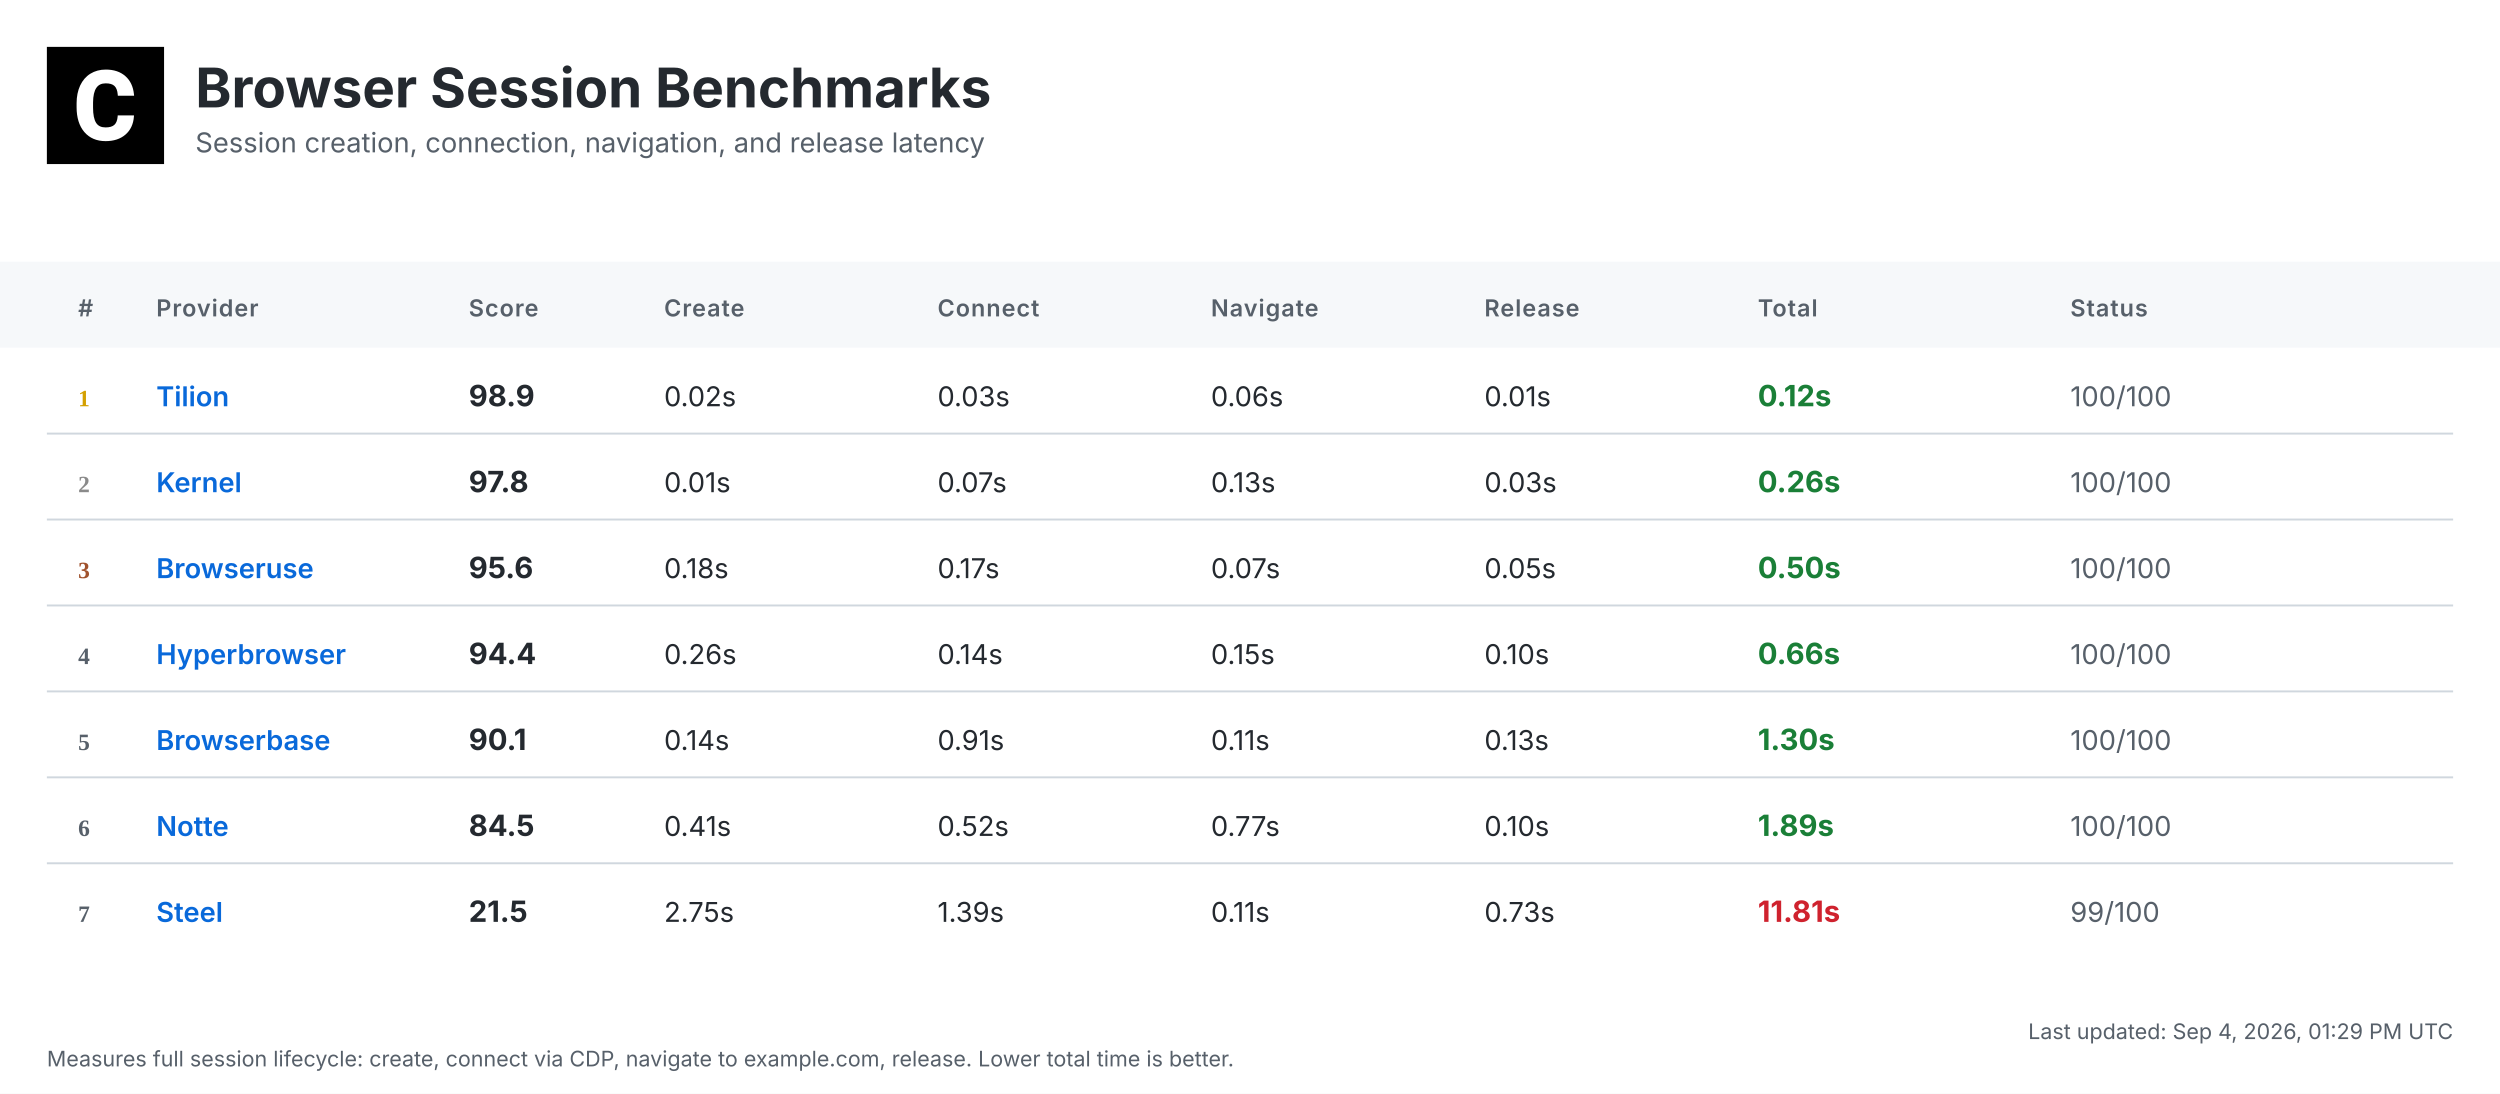
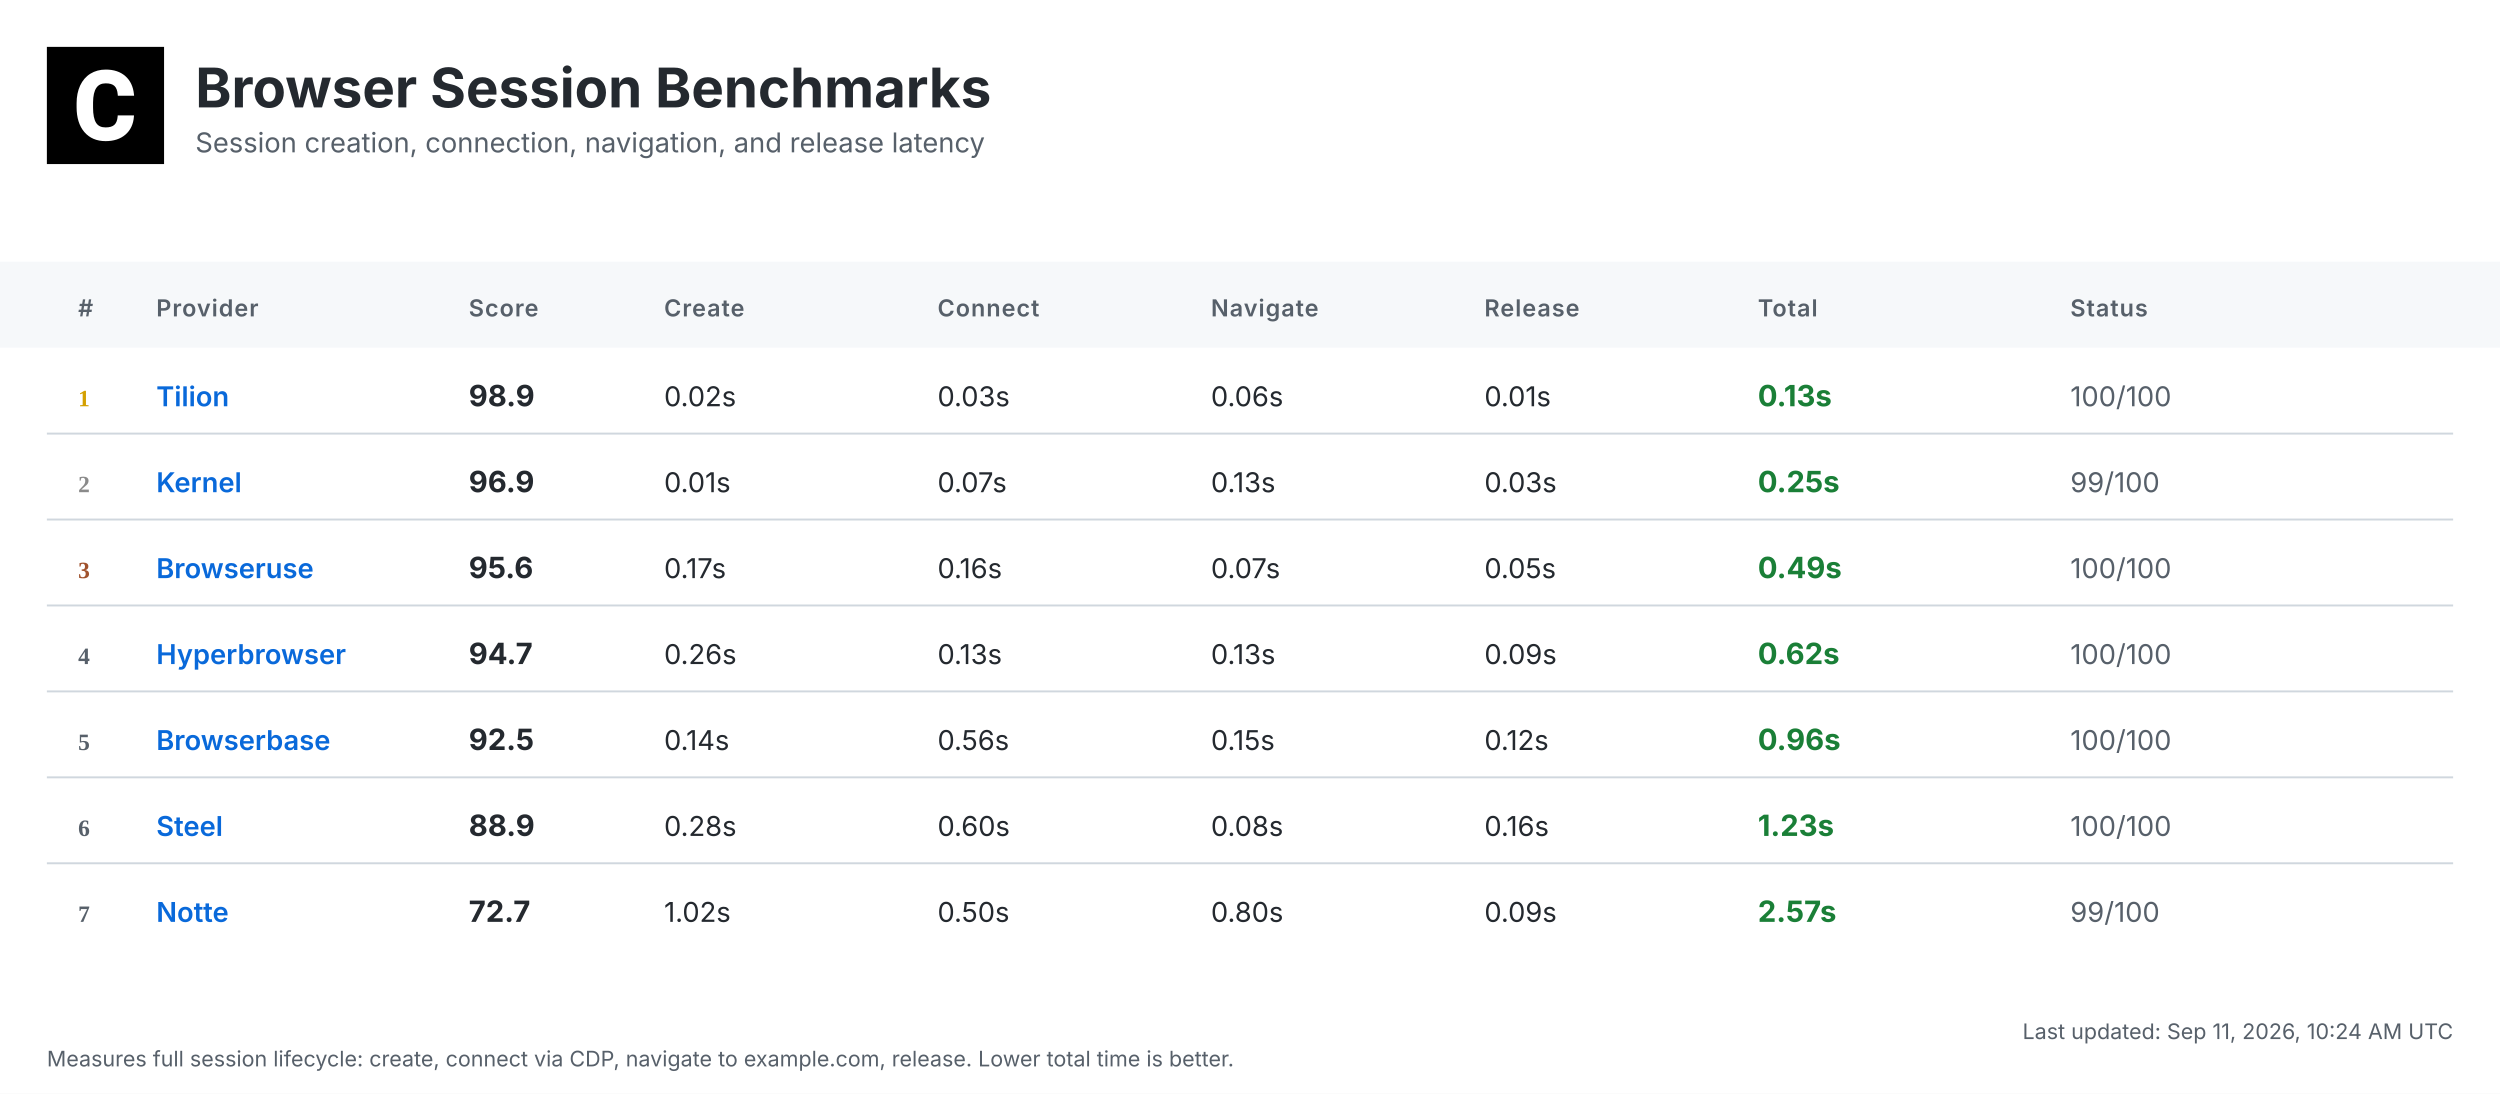
<svg xmlns="http://www.w3.org/2000/svg" width="1280" height="560" viewBox="0 0 1280 560">
  <defs>
    <linearGradient id="headerGrad" x1="0%" y1="0%" x2="100%" y2="100%">
      <stop offset="0%" style="stop-color:#f6f8fa;stop-opacity:1" />
      <stop offset="100%" style="stop-color:#ffffff;stop-opacity:1" />
    </linearGradient>
  </defs>
  <style>
    .bg { fill: #ffffff; }
    .header-bg { fill: url(#headerGrad); }
    .table-header-bg { fill: #f6f8fa; }
    .table-header { font: 600 12px 'Inter', 'SF Pro Display', -apple-system, BlinkMacSystemFont, 'Segoe UI', Roboto, Helvetica, Arial, sans-serif; fill: #57606a; text-transform: uppercase; letter-spacing: 0.5px; }
    .row { font: 14px 'Inter', 'SF Pro Display', -apple-system, BlinkMacSystemFont, 'Segoe UI', Roboto, Helvetica, Arial, sans-serif; fill: #24292f; }
    .rank { font-weight: 700; fill: #57606a; }
    .rank-1 { fill: #d4a000; }
    .rank-2 { fill: #8a8a8a; }
    .rank-3 { fill: #a0522d; }
    .provider { font-weight: 600; fill: #0969da; }
    .total { font-weight: 700; font-size: 15px; }
    .fast { fill: #1a7f37; }
    .medium { fill: #9a6700; }
    .slow { fill: #cf222e; }
    .status { fill: #57606a; }
    .divider { stroke: #d0d7de; stroke-width: 1; }
    .timestamp { font: 11px 'Inter', 'SF Pro Display', -apple-system, BlinkMacSystemFont, 'Segoe UI', Roboto, Helvetica, Arial, sans-serif; fill: #57606a; }
    .title { font: bold 28px 'Inter', 'SF Pro Display', -apple-system, BlinkMacSystemFont, 'Segoe UI', Roboto, Helvetica, Arial, sans-serif; fill: #24292f; }
    .subtitle { font: 14px 'Inter', 'SF Pro Display', -apple-system, BlinkMacSystemFont, 'Segoe UI', Roboto, Helvetica, Arial, sans-serif; fill: #57606a; }
  </style>
  <rect class="bg" width="1280" height="560" />
  <g transform="translate(24, 24)">
    <rect width="60" height="60" fill="#000000" />
    <g transform="scale(0.035) translate(0, 0)">
      <path fill="#ffffff" d="M1036.26,1002.28h237.87l-.93,19.09c-8.38,110.32-49.81,198.3-123.82,262.07-73.09,63.31-170.84,95.43-290.48,95.43-130.81,0-235.55-44.69-311.43-133.6-74.48-87.98-112.65-209.48-112.65-361.23v-60.51c0-96.83,17.7-183.41,51.68-257.43,34.91-74.95,85.19-133.61,149.89-173.63,64.7-40.04,140.12-60.52,225.3-60.52,117.77,0,214.13,32.12,286.29,95.9,72.62,63.3,114.98,153.61,126.15,267.67l1.86,19.08h-238.34l-.93-15.83c-4.65-59.11-20.95-101.94-47.95-127.08-27-25.6-69.83-38.17-127.08-38.17-61.91,0-107.06,20.95-137.33,65.17-31.65,45.15-47.94,117.77-48.87,215.53v74.48c0,102.41,15.36,177.83,45.62,223.91,28.86,44.22,74.01,65.63,137.79,65.63,58.19,0,101.48-12.57,128.95-38.17,26.99-25.14,43.29-66.1,47.48-121.5l.93-16.3Z" />
    </g>
  </g>
  <text class="title" x="100" y="55">Browser Session Benchmarks</text>
  <text class="subtitle" x="100" y="78">Session creation, connection, navigation, and release latency</text>
  <rect class="table-header-bg" y="134" width="1280" height="44" />
  <text class="table-header" x="40" y="162">#</text>
  <text class="table-header" x="80" y="162">Provider</text>
  <text class="table-header" x="240" y="162">Score</text>
  <text class="table-header" x="340" y="162">Create</text>
  <text class="table-header" x="480" y="162">Connect</text>
  <text class="table-header" x="620" y="162">Navigate</text>
  <text class="table-header" x="760" y="162">Release</text>
  <text class="table-header" x="900" y="162">Total</text>
  <text class="table-header" x="1060" y="162">Status</text>
  <text class="rank rank-1" x="40" y="208">1</text>
  <text class="row provider" x="80" y="208">Tilion</text>
  <text class="row total" x="240" y="208">98.9</text>
  <text class="row" x="340" y="208">0.02s</text>
  <text class="row" x="480" y="208">0.03s</text>
  <text class="row" x="620" y="208">0.06s</text>
  <text class="row" x="760" y="208">0.01s</text>
-   <text class="row total fast" x="900" y="208">0.12s</text>
+   <text class="row total fast" x="900" y="208">0.13s</text>
  <text class="row status" x="1060" y="208">100/100</text>
  <line class="divider" x1="24" y1="222" x2="1256" y2="222" />
  <text class="rank rank-2" x="40" y="252">2</text>
  <text class="row provider" x="80" y="252">Kernel</text>
-   <text class="row total" x="240" y="252">97.8</text>
+   <text class="row total" x="240" y="252">96.9</text>
  <text class="row" x="340" y="252">0.01s</text>
  <text class="row" x="480" y="252">0.07s</text>
  <text class="row" x="620" y="252">0.13s</text>
  <text class="row" x="760" y="252">0.03s</text>
-   <text class="row total fast" x="900" y="252">0.26s</text>
-   <text class="row status" x="1060" y="252">100/100</text>
+   <text class="row total fast" x="900" y="252">0.25s</text>
+   <text class="row status" x="1060" y="252">99/100</text>
  <line class="divider" x1="24" y1="266" x2="1256" y2="266" />
  <text class="rank rank-3" x="40" y="296">3</text>
  <text class="row provider" x="80" y="296">Browseruse</text>
  <text class="row total" x="240" y="296">95.6</text>
-   <text class="row" x="340" y="296">0.18s</text>
-   <text class="row" x="480" y="296">0.17s</text>
+   <text class="row" x="340" y="296">0.17s</text>
+   <text class="row" x="480" y="296">0.16s</text>
  <text class="row" x="620" y="296">0.07s</text>
  <text class="row" x="760" y="296">0.05s</text>
-   <text class="row total fast" x="900" y="296">0.50s</text>
+   <text class="row total fast" x="900" y="296">0.49s</text>
  <text class="row status" x="1060" y="296">100/100</text>
  <line class="divider" x1="24" y1="310" x2="1256" y2="310" />
  <text class="rank" x="40" y="340">4</text>
  <text class="row provider" x="80" y="340">Hyperbrowser</text>
-   <text class="row total" x="240" y="340">94.4</text>
+   <text class="row total" x="240" y="340">94.7</text>
  <text class="row" x="340" y="340">0.26s</text>
-   <text class="row" x="480" y="340">0.14s</text>
-   <text class="row" x="620" y="340">0.15s</text>
-   <text class="row" x="760" y="340">0.10s</text>
-   <text class="row total fast" x="900" y="340">0.66s</text>
+   <text class="row" x="480" y="340">0.13s</text>
+   <text class="row" x="620" y="340">0.13s</text>
+   <text class="row" x="760" y="340">0.09s</text>
+   <text class="row total fast" x="900" y="340">0.62s</text>
  <text class="row status" x="1060" y="340">100/100</text>
  <line class="divider" x1="24" y1="354" x2="1256" y2="354" />
  <text class="rank" x="40" y="384">5</text>
  <text class="row provider" x="80" y="384">Browserbase</text>
-   <text class="row total" x="240" y="384">90.1</text>
+   <text class="row total" x="240" y="384">92.5</text>
  <text class="row" x="340" y="384">0.14s</text>
-   <text class="row" x="480" y="384">0.91s</text>
-   <text class="row" x="620" y="384">0.11s</text>
-   <text class="row" x="760" y="384">0.13s</text>
-   <text class="row total fast" x="900" y="384">1.30s</text>
+   <text class="row" x="480" y="384">0.56s</text>
+   <text class="row" x="620" y="384">0.15s</text>
+   <text class="row" x="760" y="384">0.12s</text>
+   <text class="row total fast" x="900" y="384">0.96s</text>
  <text class="row status" x="1060" y="384">100/100</text>
  <line class="divider" x1="24" y1="398" x2="1256" y2="398" />
  <text class="rank" x="40" y="428">6</text>
-   <text class="row provider" x="80" y="428">Notte</text>
-   <text class="row total" x="240" y="428">84.5</text>
-   <text class="row" x="340" y="428">0.41s</text>
-   <text class="row" x="480" y="428">0.52s</text>
-   <text class="row" x="620" y="428">0.77s</text>
-   <text class="row" x="760" y="428">0.10s</text>
-   <text class="row total fast" x="900" y="428">1.89s</text>
+   <text class="row provider" x="80" y="428">Steel</text>
+   <text class="row total" x="240" y="428">88.9</text>
+   <text class="row" x="340" y="428">0.28s</text>
+   <text class="row" x="480" y="428">0.60s</text>
+   <text class="row" x="620" y="428">0.08s</text>
+   <text class="row" x="760" y="428">0.16s</text>
+   <text class="row total fast" x="900" y="428">1.23s</text>
  <text class="row status" x="1060" y="428">100/100</text>
  <line class="divider" x1="24" y1="442" x2="1256" y2="442" />
  <text class="rank" x="40" y="472">7</text>
-   <text class="row provider" x="80" y="472">Steel</text>
-   <text class="row total" x="240" y="472">21.5</text>
-   <text class="row" x="340" y="472">2.75s</text>
-   <text class="row" x="480" y="472">1.39s</text>
-   <text class="row" x="620" y="472">0.11s</text>
-   <text class="row" x="760" y="472">0.73s</text>
-   <text class="row total slow" x="900" y="472">11.81s</text>
+   <text class="row provider" x="80" y="472">Notte</text>
+   <text class="row total" x="240" y="472">72.7</text>
+   <text class="row" x="340" y="472">1.02s</text>
+   <text class="row" x="480" y="472">0.50s</text>
+   <text class="row" x="620" y="472">0.80s</text>
+   <text class="row" x="760" y="472">0.09s</text>
+   <text class="row total fast" x="900" y="472">2.57s</text>
  <text class="row status" x="1060" y="472">99/100</text>
-   <text class="timestamp" x="1256" y="532" text-anchor="end">Last updated: Sep 4, 2026, 01:29 PM UTC</text>
+   <text class="timestamp" x="1256" y="532" text-anchor="end">Last updated: Sep 11, 2026, 10:24 AM UTC</text>
  <text class="timestamp" x="24" y="546">Measures full session lifecycle: create, connect via CDP, navigate to example.com, release. Lower total time is better.</text>
</svg>
